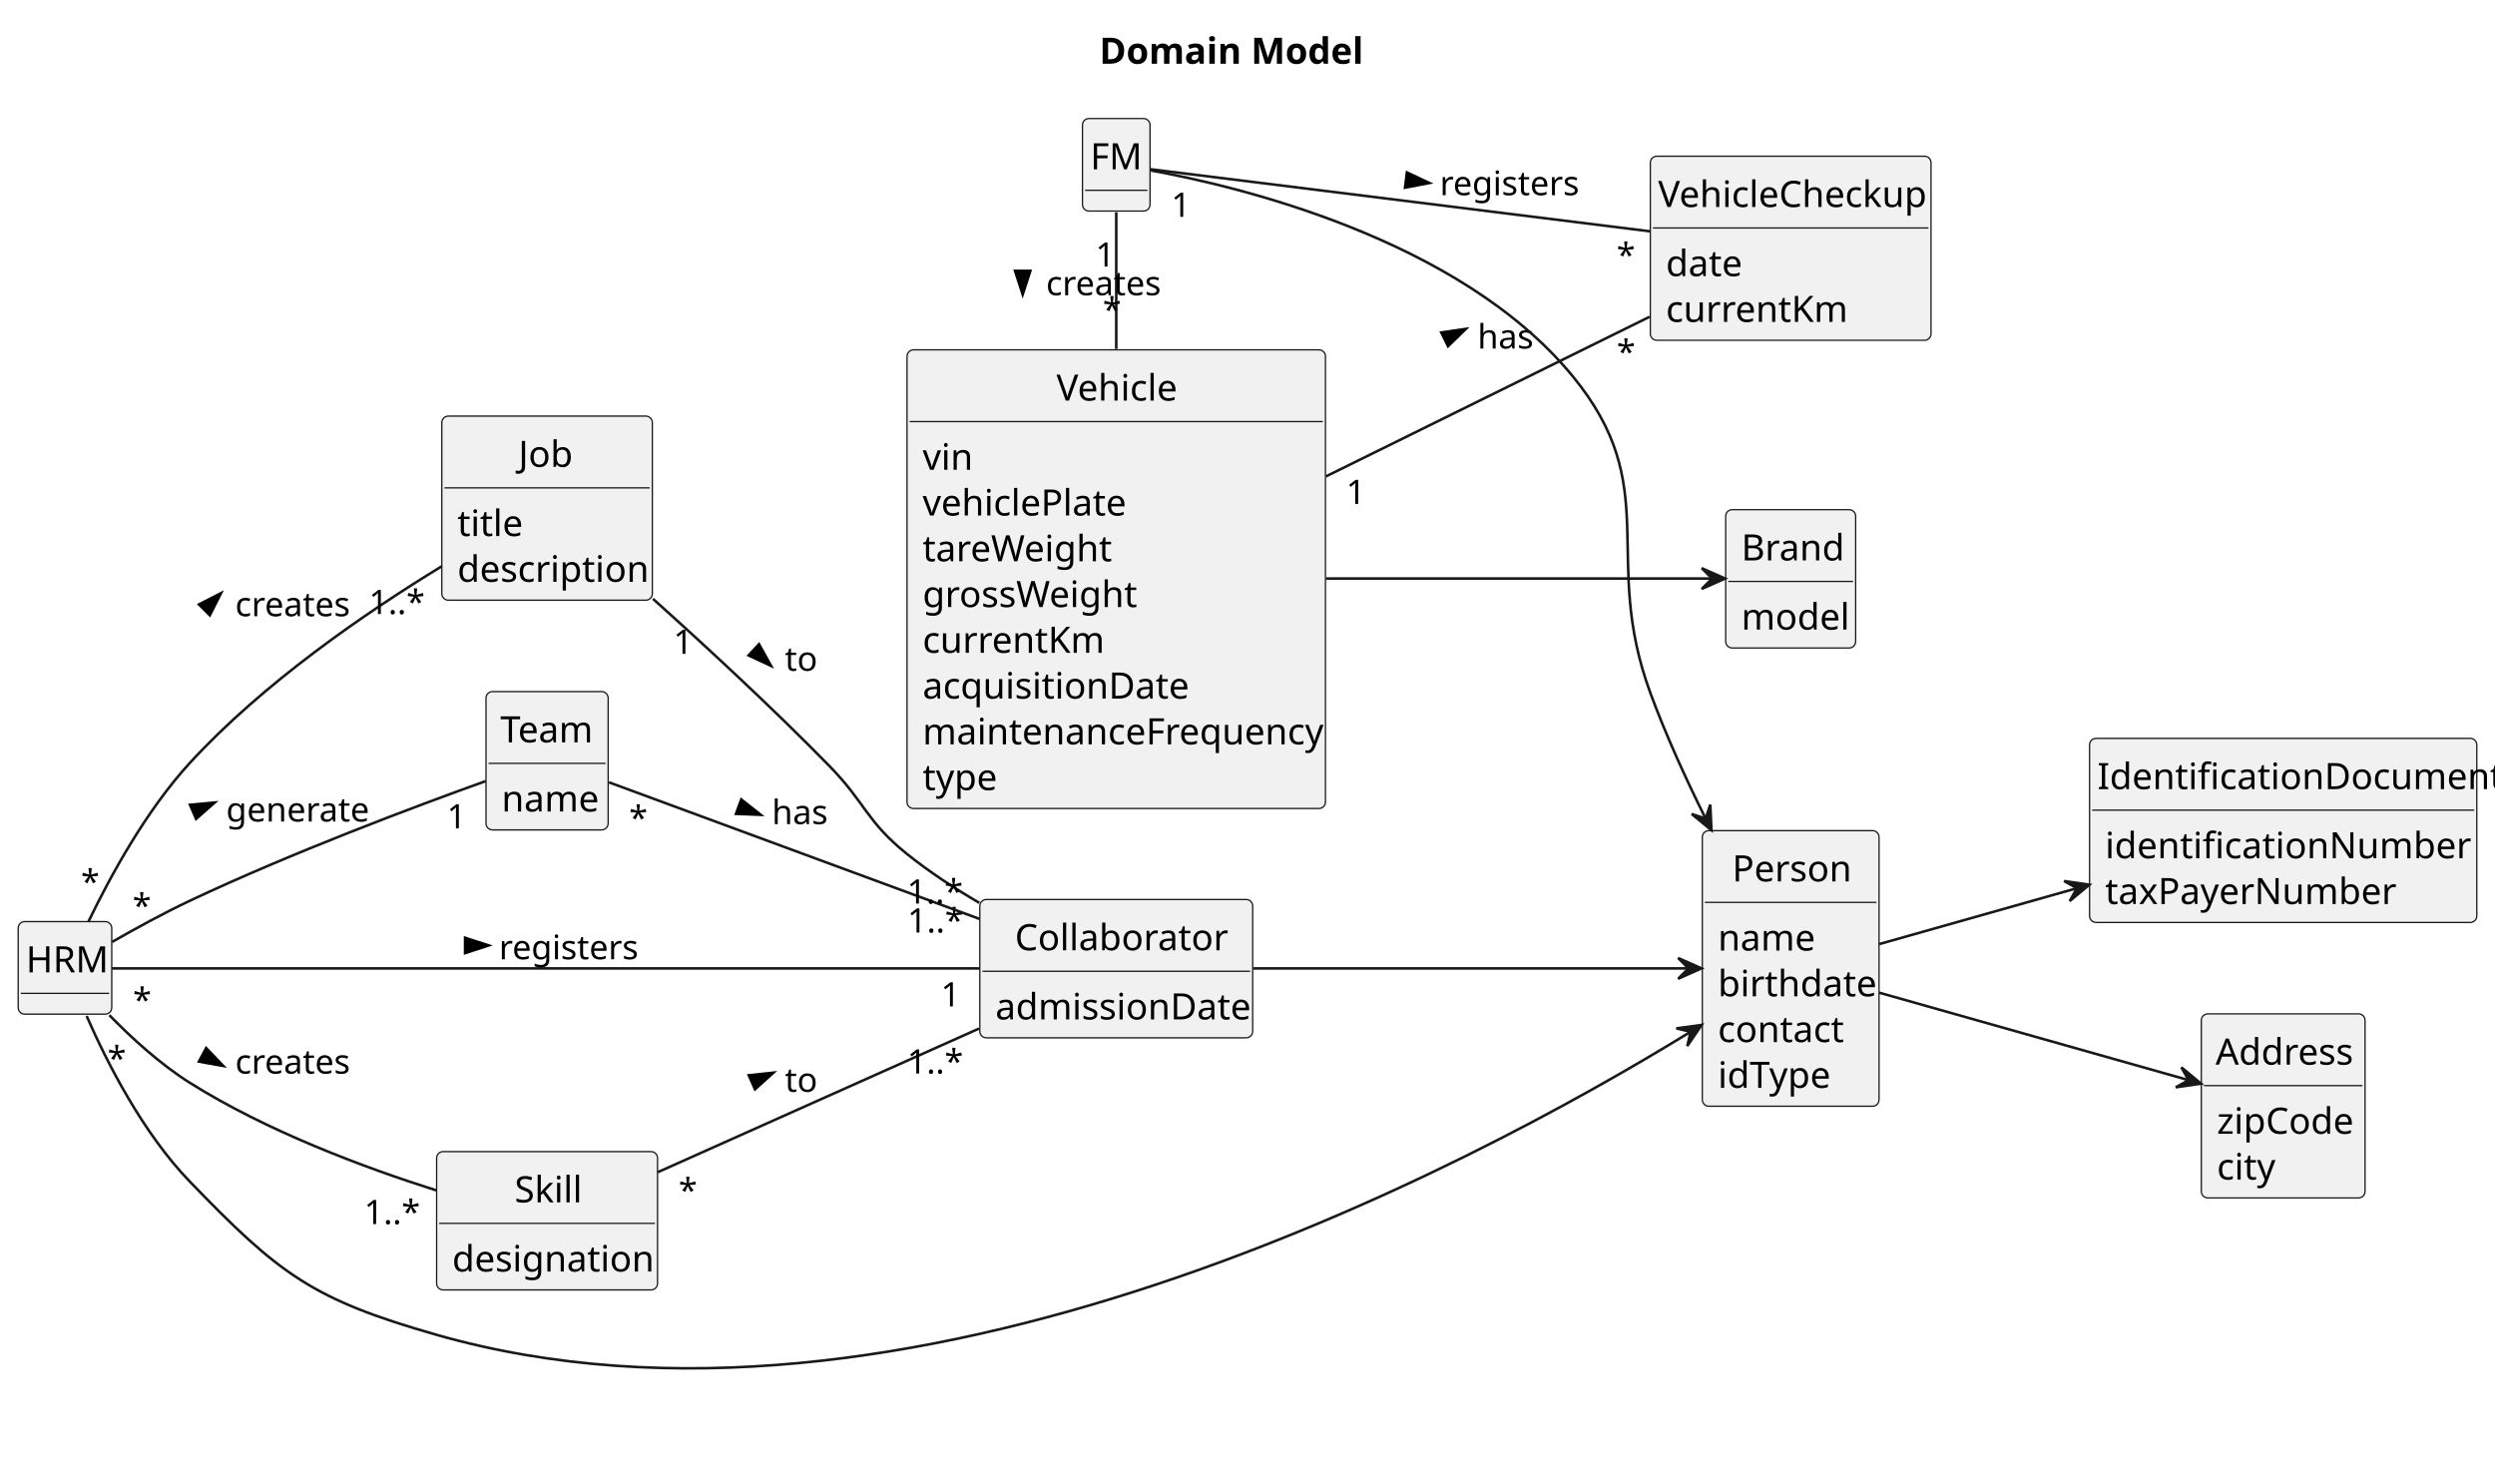
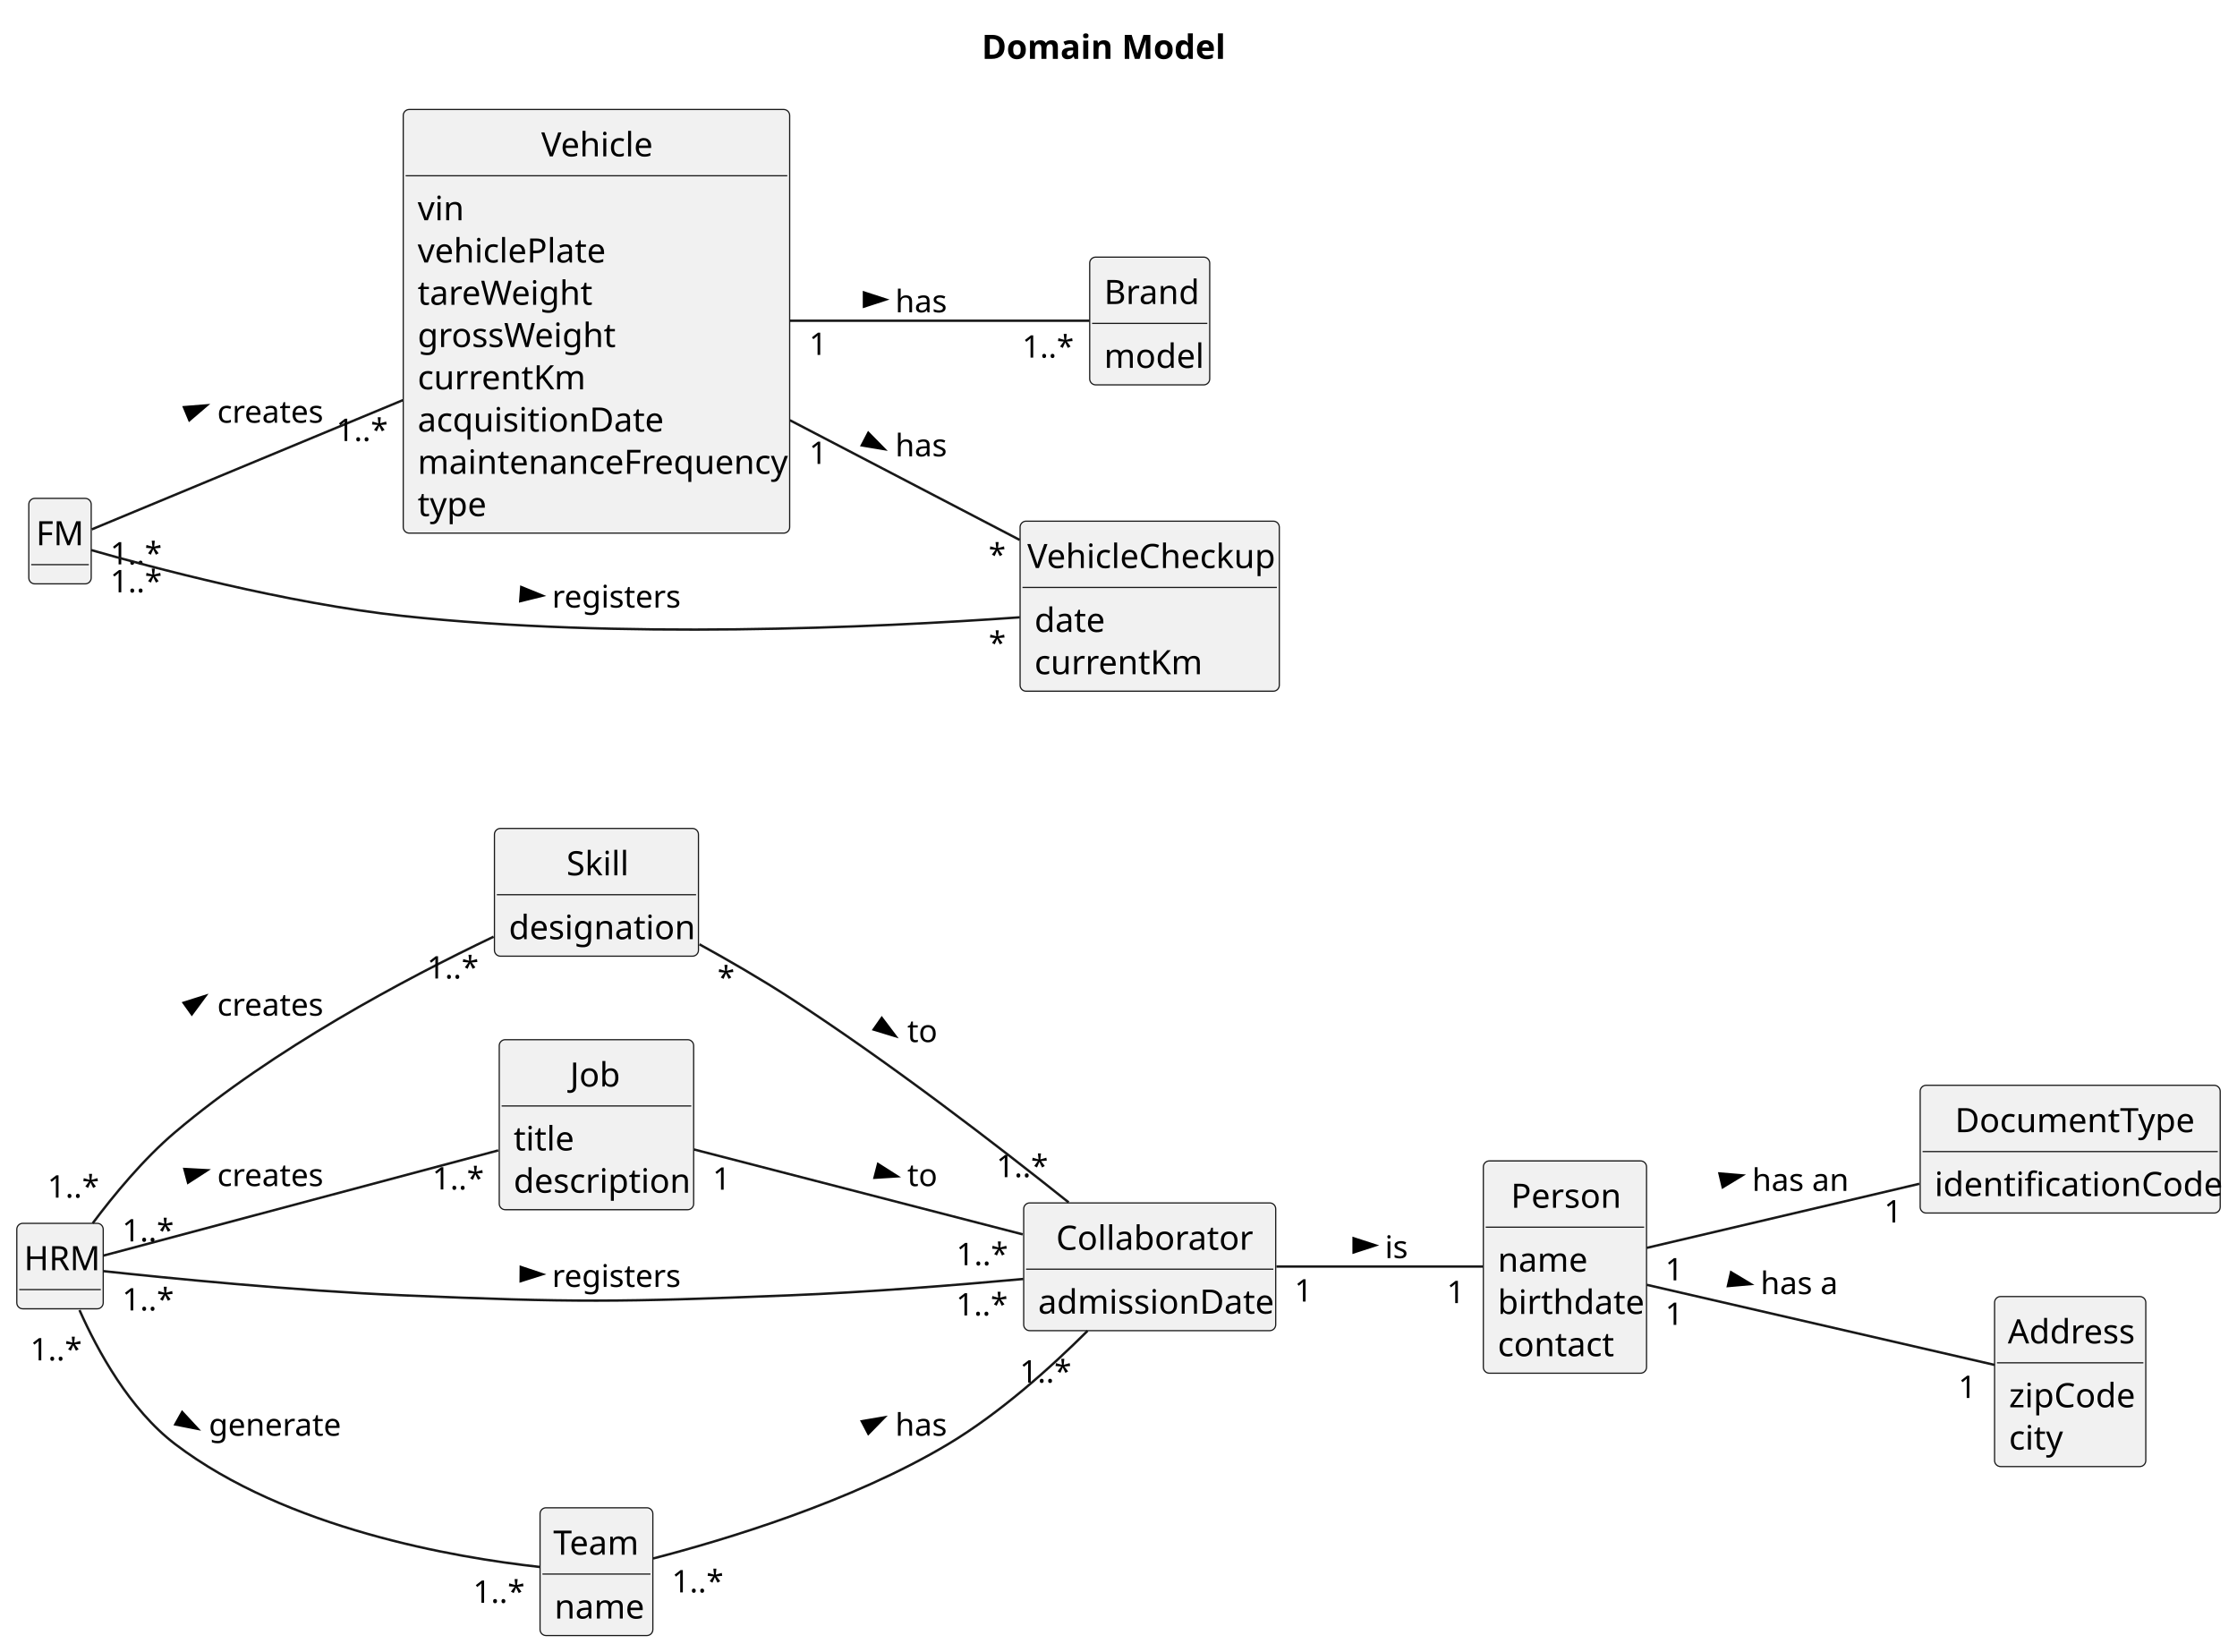
- <svg xmlns="http://www.w3.org/2000/svg" contentStyleType="text/css" height="571px" preserveAspectRatio="none" style="width:960px;height:571px;background:#FFFFFF;" version="1.1" viewBox="0 0 960 571" width="960px" zoomAndPan="magnify">
+ <svg xmlns="http://www.w3.org/2000/svg" contentStyleType="text/css" height="688px" preserveAspectRatio="none" style="width:932px;height:688px;background:#FFFFFF;" version="1.1" viewBox="0 0 932 688" width="932px" zoomAndPan="magnify">
  <defs />
  <g>
-     <text fill="#000000" font-family="sans-serif" font-size="14" font-weight="bold" lengthAdjust="spacing" textLength="100" x="423" y="24.533">Domain Model</text>
+     <text fill="#000000" font-family="sans-serif" font-size="14" font-weight="bold" lengthAdjust="spacing" textLength="100" x="409" y="24.533">Domain Model</text>
    <g id="elem_HRM">
-       <rect codeLine="11" fill="#F1F1F1" height="35.609" id="HRM" rx="2.5" ry="2.5" style="stroke:#181818;stroke-width:0.5;" width="36" x="7" y="354.609" />
-       <text fill="#000000" font-family="sans-serif" font-size="14" lengthAdjust="spacing" textLength="30" x="10" y="374.143">HRM</text>
-       <line style="stroke:#181818;stroke-width:0.5;" x1="8" x2="42" y1="382.219" y2="382.219" />
+       <rect codeLine="11" fill="#F1F1F1" height="35.609" id="HRM" rx="2.5" ry="2.5" style="stroke:#181818;stroke-width:0.5;" width="36" x="7" y="509.609" />
+       <text fill="#000000" font-family="sans-serif" font-size="14" lengthAdjust="spacing" textLength="30" x="10" y="529.143">HRM</text>
+       <line style="stroke:#181818;stroke-width:0.5;" x1="8" x2="42" y1="537.219" y2="537.219" />
    </g>
    <g id="elem_FM">
-       <rect codeLine="14" fill="#F1F1F1" height="35.609" id="FM" rx="2.5" ry="2.5" style="stroke:#181818;stroke-width:0.5;" width="26" x="416.5" y="45.609" />
-       <text fill="#000000" font-family="sans-serif" font-size="14" lengthAdjust="spacing" textLength="20" x="419.5" y="65.143">FM</text>
-       <line style="stroke:#181818;stroke-width:0.5;" x1="417.5" x2="441.5" y1="73.219" y2="73.219" />
+       <rect codeLine="14" fill="#F1F1F1" height="35.609" id="FM" rx="2.5" ry="2.5" style="stroke:#181818;stroke-width:0.5;" width="26" x="12" y="207.609" />
+       <text fill="#000000" font-family="sans-serif" font-size="14" lengthAdjust="spacing" textLength="20" x="15" y="227.143">FM</text>
+       <line style="stroke:#181818;stroke-width:0.5;" x1="13" x2="37" y1="235.219" y2="235.219" />
    </g>
    <g id="elem_Skill">
-       <rect codeLine="17" fill="#F1F1F1" height="53.219" id="Skill" rx="2.5" ry="2.5" style="stroke:#181818;stroke-width:0.5;" width="85" x="168" y="443.109" />
-       <text fill="#000000" font-family="sans-serif" font-size="14" lengthAdjust="spacing" textLength="25" x="198" y="462.643">Skill</text>
-       <line style="stroke:#181818;stroke-width:0.5;" x1="169" x2="252" y1="470.719" y2="470.719" />
-       <text fill="#000000" font-family="sans-serif" font-size="14" lengthAdjust="spacing" textLength="73" x="174" y="489.252">designation</text>
+       <rect codeLine="17" fill="#F1F1F1" height="53.219" id="Skill" rx="2.5" ry="2.5" style="stroke:#181818;stroke-width:0.5;" width="85" x="206" y="345.109" />
+       <text fill="#000000" font-family="sans-serif" font-size="14" lengthAdjust="spacing" textLength="25" x="236" y="364.643">Skill</text>
+       <line style="stroke:#181818;stroke-width:0.5;" x1="207" x2="290" y1="372.719" y2="372.719" />
+       <text fill="#000000" font-family="sans-serif" font-size="14" lengthAdjust="spacing" textLength="73" x="212" y="391.252">designation</text>
    </g>
    <g id="elem_Job">
-       <rect codeLine="21" fill="#F1F1F1" height="70.828" id="Job" rx="2.5" ry="2.5" style="stroke:#181818;stroke-width:0.5;" width="81" x="170" y="160.109" />
-       <text fill="#000000" font-family="sans-serif" font-size="14" lengthAdjust="spacing" textLength="22" x="199.5" y="179.643">Job</text>
-       <line style="stroke:#181818;stroke-width:0.5;" x1="171" x2="250" y1="187.719" y2="187.719" />
-       <text fill="#000000" font-family="sans-serif" font-size="14" lengthAdjust="spacing" textLength="22" x="176" y="206.252">title</text>
-       <text fill="#000000" font-family="sans-serif" font-size="14" lengthAdjust="spacing" textLength="69" x="176" y="223.861">description</text>
+       <rect codeLine="21" fill="#F1F1F1" height="70.828" id="Job" rx="2.5" ry="2.5" style="stroke:#181818;stroke-width:0.5;" width="81" x="208" y="433.109" />
+       <text fill="#000000" font-family="sans-serif" font-size="14" lengthAdjust="spacing" textLength="22" x="237.5" y="452.643">Job</text>
+       <line style="stroke:#181818;stroke-width:0.5;" x1="209" x2="288" y1="460.719" y2="460.719" />
+       <text fill="#000000" font-family="sans-serif" font-size="14" lengthAdjust="spacing" textLength="22" x="214" y="479.252">title</text>
+       <text fill="#000000" font-family="sans-serif" font-size="14" lengthAdjust="spacing" textLength="69" x="214" y="496.861">description</text>
    </g>
    <g id="elem_Collaborator">
-       <rect codeLine="26" fill="#F1F1F1" height="53.219" id="Collaborator" rx="2.5" ry="2.5" style="stroke:#181818;stroke-width:0.5;" width="105" x="377" y="346.109" />
-       <text fill="#000000" font-family="sans-serif" font-size="14" lengthAdjust="spacing" textLength="78" x="390.5" y="365.643">Collaborator</text>
-       <line style="stroke:#181818;stroke-width:0.5;" x1="378" x2="481" y1="373.719" y2="373.719" />
-       <text fill="#000000" font-family="sans-serif" font-size="14" lengthAdjust="spacing" textLength="93" x="383" y="392.252">admissionDate</text>
+       <rect codeLine="26" fill="#F1F1F1" height="53.219" id="Collaborator" rx="2.5" ry="2.5" style="stroke:#181818;stroke-width:0.5;" width="105" x="426.5" y="501.109" />
+       <text fill="#000000" font-family="sans-serif" font-size="14" lengthAdjust="spacing" textLength="78" x="440" y="520.643">Collaborator</text>
+       <line style="stroke:#181818;stroke-width:0.5;" x1="427.5" x2="530.5" y1="528.719" y2="528.719" />
+       <text fill="#000000" font-family="sans-serif" font-size="14" lengthAdjust="spacing" textLength="93" x="432.5" y="547.252">admissionDate</text>
    </g>
-     <g id="elem_IdentificationDocument">
-       <rect codeLine="30" fill="#F1F1F1" height="70.828" id="IdentificationDocument" rx="2.5" ry="2.5" style="stroke:#181818;stroke-width:0.5;" width="149" x="804" y="284.109" />
-       <text fill="#000000" font-family="sans-serif" font-size="14" lengthAdjust="spacing" textLength="143" x="807" y="303.643">IdentificationDocument</text>
-       <line style="stroke:#181818;stroke-width:0.5;" x1="805" x2="952" y1="311.719" y2="311.719" />
-       <text fill="#000000" font-family="sans-serif" font-size="14" lengthAdjust="spacing" textLength="128" x="810" y="330.252">identificationNumber</text>
-       <text fill="#000000" font-family="sans-serif" font-size="14" lengthAdjust="spacing" textLength="104" x="810" y="347.861">taxPayerNumber</text>
+     <g id="elem_DocumentType">
+       <rect codeLine="30" fill="#F1F1F1" height="53.219" id="DocumentType" rx="2.5" ry="2.5" style="stroke:#181818;stroke-width:0.5;" width="125" x="800" y="452.109" />
+       <text fill="#000000" font-family="sans-serif" font-size="14" lengthAdjust="spacing" textLength="96" x="814.5" y="471.643">DocumentType</text>
+       <line style="stroke:#181818;stroke-width:0.5;" x1="801" x2="924" y1="479.719" y2="479.719" />
+       <text fill="#000000" font-family="sans-serif" font-size="14" lengthAdjust="spacing" textLength="113" x="806" y="498.252">identificationCode</text>
    </g>
    <g id="elem_Team">
-       <rect codeLine="36" fill="#F1F1F1" height="53.219" id="Team" rx="2.5" ry="2.5" style="stroke:#181818;stroke-width:0.5;" width="47" x="187" y="266.109" />
-       <text fill="#000000" font-family="sans-serif" font-size="14" lengthAdjust="spacing" textLength="36" x="192.5" y="285.643">Team</text>
-       <line style="stroke:#181818;stroke-width:0.5;" x1="188" x2="233" y1="293.719" y2="293.719" />
-       <text fill="#000000" font-family="sans-serif" font-size="14" lengthAdjust="spacing" textLength="35" x="193" y="312.252">name</text>
+       <rect codeLine="35" fill="#F1F1F1" height="53.219" id="Team" rx="2.5" ry="2.5" style="stroke:#181818;stroke-width:0.5;" width="47" x="225" y="628.109" />
+       <text fill="#000000" font-family="sans-serif" font-size="14" lengthAdjust="spacing" textLength="36" x="230.5" y="647.643">Team</text>
+       <line style="stroke:#181818;stroke-width:0.5;" x1="226" x2="271" y1="655.719" y2="655.719" />
+       <text fill="#000000" font-family="sans-serif" font-size="14" lengthAdjust="spacing" textLength="35" x="231" y="674.252">name</text>
    </g>
    <g id="elem_Vehicle">
-       <rect codeLine="40" fill="#F1F1F1" height="176.484" id="Vehicle" rx="2.5" ry="2.5" style="stroke:#181818;stroke-width:0.5;" width="161" x="349" y="134.609" />
-       <text fill="#000000" font-family="sans-serif" font-size="14" lengthAdjust="spacing" textLength="46" x="406.5" y="154.143">Vehicle</text>
-       <line style="stroke:#181818;stroke-width:0.5;" x1="350" x2="509" y1="162.219" y2="162.219" />
-       <text fill="#000000" font-family="sans-serif" font-size="14" lengthAdjust="spacing" textLength="18" x="355" y="180.752">vin</text>
-       <text fill="#000000" font-family="sans-serif" font-size="14" lengthAdjust="spacing" textLength="76" x="355" y="198.361">vehiclePlate</text>
-       <text fill="#000000" font-family="sans-serif" font-size="14" lengthAdjust="spacing" textLength="69" x="355" y="215.971">tareWeight</text>
-       <text fill="#000000" font-family="sans-serif" font-size="14" lengthAdjust="spacing" textLength="79" x="355" y="233.58">grossWeight</text>
-       <text fill="#000000" font-family="sans-serif" font-size="14" lengthAdjust="spacing" textLength="65" x="355" y="251.19">currentKm</text>
-       <text fill="#000000" font-family="sans-serif" font-size="14" lengthAdjust="spacing" textLength="97" x="355" y="268.799">acquisitionDate</text>
-       <text fill="#000000" font-family="sans-serif" font-size="14" lengthAdjust="spacing" textLength="149" x="355" y="286.408">maintenanceFrequency</text>
-       <text fill="#000000" font-family="sans-serif" font-size="14" lengthAdjust="spacing" textLength="27" x="355" y="304.018">type</text>
+       <rect codeLine="39" fill="#F1F1F1" height="176.484" id="Vehicle" rx="2.5" ry="2.5" style="stroke:#181818;stroke-width:0.5;" width="161" x="168" y="45.609" />
+       <text fill="#000000" font-family="sans-serif" font-size="14" lengthAdjust="spacing" textLength="46" x="225.5" y="65.143">Vehicle</text>
+       <line style="stroke:#181818;stroke-width:0.5;" x1="169" x2="328" y1="73.219" y2="73.219" />
+       <text fill="#000000" font-family="sans-serif" font-size="14" lengthAdjust="spacing" textLength="18" x="174" y="91.752">vin</text>
+       <text fill="#000000" font-family="sans-serif" font-size="14" lengthAdjust="spacing" textLength="76" x="174" y="109.361">vehiclePlate</text>
+       <text fill="#000000" font-family="sans-serif" font-size="14" lengthAdjust="spacing" textLength="69" x="174" y="126.971">tareWeight</text>
+       <text fill="#000000" font-family="sans-serif" font-size="14" lengthAdjust="spacing" textLength="79" x="174" y="144.58">grossWeight</text>
+       <text fill="#000000" font-family="sans-serif" font-size="14" lengthAdjust="spacing" textLength="65" x="174" y="162.19">currentKm</text>
+       <text fill="#000000" font-family="sans-serif" font-size="14" lengthAdjust="spacing" textLength="97" x="174" y="179.799">acquisitionDate</text>
+       <text fill="#000000" font-family="sans-serif" font-size="14" lengthAdjust="spacing" textLength="149" x="174" y="197.408">maintenanceFrequency</text>
+       <text fill="#000000" font-family="sans-serif" font-size="14" lengthAdjust="spacing" textLength="27" x="174" y="215.018">type</text>
    </g>
    <g id="elem_Brand">
-       <rect codeLine="51" fill="#F1F1F1" height="53.219" id="Brand" rx="2.5" ry="2.5" style="stroke:#181818;stroke-width:0.5;" width="50" x="664" y="196.109" />
-       <text fill="#000000" font-family="sans-serif" font-size="14" lengthAdjust="spacing" textLength="38" x="670" y="215.643">Brand</text>
-       <line style="stroke:#181818;stroke-width:0.5;" x1="665" x2="713" y1="223.719" y2="223.719" />
-       <text fill="#000000" font-family="sans-serif" font-size="14" lengthAdjust="spacing" textLength="38" x="670" y="242.252">model</text>
+       <rect codeLine="50" fill="#F1F1F1" height="53.219" id="Brand" rx="2.5" ry="2.5" style="stroke:#181818;stroke-width:0.5;" width="50" x="454" y="107.109" />
+       <text fill="#000000" font-family="sans-serif" font-size="14" lengthAdjust="spacing" textLength="38" x="460" y="126.643">Brand</text>
+       <line style="stroke:#181818;stroke-width:0.5;" x1="455" x2="503" y1="134.719" y2="134.719" />
+       <text fill="#000000" font-family="sans-serif" font-size="14" lengthAdjust="spacing" textLength="38" x="460" y="153.252">model</text>
    </g>
    <g id="elem_VehicleCheckup">
-       <rect codeLine="55" fill="#F1F1F1" height="70.828" id="VehicleCheckup" rx="2.5" ry="2.5" style="stroke:#181818;stroke-width:0.5;" width="108" x="635" y="60.109" />
-       <text fill="#000000" font-family="sans-serif" font-size="14" lengthAdjust="spacing" textLength="102" x="638" y="79.643">VehicleCheckup</text>
-       <line style="stroke:#181818;stroke-width:0.5;" x1="636" x2="742" y1="87.719" y2="87.719" />
-       <text fill="#000000" font-family="sans-serif" font-size="14" lengthAdjust="spacing" textLength="28" x="641" y="106.252">date</text>
-       <text fill="#000000" font-family="sans-serif" font-size="14" lengthAdjust="spacing" textLength="65" x="641" y="123.861">currentKm</text>
+       <rect codeLine="54" fill="#F1F1F1" height="70.828" id="VehicleCheckup" rx="2.5" ry="2.5" style="stroke:#181818;stroke-width:0.5;" width="108" x="425" y="217.109" />
+       <text fill="#000000" font-family="sans-serif" font-size="14" lengthAdjust="spacing" textLength="102" x="428" y="236.643">VehicleCheckup</text>
+       <line style="stroke:#181818;stroke-width:0.5;" x1="426" x2="532" y1="244.719" y2="244.719" />
+       <text fill="#000000" font-family="sans-serif" font-size="14" lengthAdjust="spacing" textLength="28" x="431" y="263.252">date</text>
+       <text fill="#000000" font-family="sans-serif" font-size="14" lengthAdjust="spacing" textLength="65" x="431" y="280.861">currentKm</text>
    </g>
    <g id="elem_Person">
-       <rect codeLine="60" fill="#F1F1F1" height="106.047" id="Person" rx="2.5" ry="2.5" style="stroke:#181818;stroke-width:0.5;" width="68" x="655" y="319.609" />
-       <text fill="#000000" font-family="sans-serif" font-size="14" lengthAdjust="spacing" textLength="45" x="666.5" y="339.143">Person</text>
-       <line style="stroke:#181818;stroke-width:0.5;" x1="656" x2="722" y1="347.219" y2="347.219" />
-       <text fill="#000000" font-family="sans-serif" font-size="14" lengthAdjust="spacing" textLength="35" x="661" y="365.752">name</text>
-       <text fill="#000000" font-family="sans-serif" font-size="14" lengthAdjust="spacing" textLength="56" x="661" y="383.361">birthdate</text>
-       <text fill="#000000" font-family="sans-serif" font-size="14" lengthAdjust="spacing" textLength="46" x="661" y="400.971">contact</text>
-       <text fill="#000000" font-family="sans-serif" font-size="14" lengthAdjust="spacing" textLength="43" x="661" y="418.58">idType</text>
+       <rect codeLine="59" fill="#F1F1F1" height="88.438" id="Person" rx="2.5" ry="2.5" style="stroke:#181818;stroke-width:0.5;" width="68" x="618" y="483.609" />
+       <text fill="#000000" font-family="sans-serif" font-size="14" lengthAdjust="spacing" textLength="45" x="629.5" y="503.143">Person</text>
+       <line style="stroke:#181818;stroke-width:0.5;" x1="619" x2="685" y1="511.219" y2="511.219" />
+       <text fill="#000000" font-family="sans-serif" font-size="14" lengthAdjust="spacing" textLength="35" x="624" y="529.752">name</text>
+       <text fill="#000000" font-family="sans-serif" font-size="14" lengthAdjust="spacing" textLength="56" x="624" y="547.361">birthdate</text>
+       <text fill="#000000" font-family="sans-serif" font-size="14" lengthAdjust="spacing" textLength="46" x="624" y="564.971">contact</text>
    </g>
    <g id="elem_Address">
-       <rect codeLine="67" fill="#F1F1F1" height="70.828" id="Address" rx="2.5" ry="2.5" style="stroke:#181818;stroke-width:0.5;" width="63" x="847" y="390.109" />
-       <text fill="#000000" font-family="sans-serif" font-size="14" lengthAdjust="spacing" textLength="52" x="852.5" y="409.643">Address</text>
-       <line style="stroke:#181818;stroke-width:0.5;" x1="848" x2="909" y1="417.719" y2="417.719" />
-       <text fill="#000000" font-family="sans-serif" font-size="14" lengthAdjust="spacing" textLength="51" x="853" y="436.252">zipCode</text>
-       <text fill="#000000" font-family="sans-serif" font-size="14" lengthAdjust="spacing" textLength="21" x="853" y="453.861">city</text>
+       <rect codeLine="65" fill="#F1F1F1" height="70.828" id="Address" rx="2.5" ry="2.5" style="stroke:#181818;stroke-width:0.5;" width="63" x="831" y="540.109" />
+       <text fill="#000000" font-family="sans-serif" font-size="14" lengthAdjust="spacing" textLength="52" x="836.5" y="559.643">Address</text>
+       <line style="stroke:#181818;stroke-width:0.5;" x1="832" x2="893" y1="567.719" y2="567.719" />
+       <text fill="#000000" font-family="sans-serif" font-size="14" lengthAdjust="spacing" textLength="51" x="837" y="586.252">zipCode</text>
+       <text fill="#000000" font-family="sans-serif" font-size="14" lengthAdjust="spacing" textLength="21" x="837" y="603.861">city</text>
    </g>
    <g id="link_Vehicle_Brand">
-       <path codeLine="72" d="M510.21,222.609 C560.61,222.609 622.8,222.609 658.68,222.609 " fill="none" id="Vehicle-to-Brand" style="stroke:#181818;stroke-width:1.0;" />
-       <polygon fill="#181818" points="663.77,222.609,654.77,218.609,658.77,222.609,654.77,226.609,663.77,222.609" style="stroke:#181818;stroke-width:1.0;" />
+       <path codeLine="70" d="M329.1,133.609 C373.02,133.609 424.48,133.609 453.96,133.609 " fill="none" id="Vehicle-Brand" style="stroke:#181818;stroke-width:1.0;" />
+       <polygon fill="#000000" points="369,124.785,359.955,121.846,359.955,127.724,369,124.785" style="stroke:#000000;stroke-width:1.0;" />
+       <text fill="#000000" font-family="sans-serif" font-size="13" lengthAdjust="spacing" textLength="21" x="373" y="130.105">has</text>
+       <text fill="#000000" font-family="sans-serif" font-size="13" lengthAdjust="spacing" textLength="7" x="337.116" y="147.861">1</text>
+       <text fill="#000000" font-family="sans-serif" font-size="13" lengthAdjust="spacing" textLength="20" x="425.857" y="148.97">1..*</text>
    </g>
    <g id="link_HRM_Skill">
-       <path codeLine="74" d="M42.09,390.629 C50.61,399.359 61.65,409.469 73,416.609 C102.59,435.219 139.77,449.129 167.85,458.019 " fill="none" id="HRM-Skill" style="stroke:#181818;stroke-width:1.0;" />
-       <polygon fill="#000000" points="85.907,410.147,79.323,403.284,76.546,408.465,85.907,410.147" style="stroke:#000000;stroke-width:1.0;" />
-       <text fill="#000000" font-family="sans-serif" font-size="13" lengthAdjust="spacing" textLength="43" x="90.5" y="413.104">creates</text>
-       <text fill="#000000" font-family="sans-serif" font-size="13" lengthAdjust="spacing" textLength="5" x="41.376" y="411.877">*</text>
-       <text fill="#000000" font-family="sans-serif" font-size="13" lengthAdjust="spacing" textLength="20" x="140.117" y="470.997">1..*</text>
+       <path codeLine="72" d="M38.62,509.579 C47.38,497.869 59.83,482.759 73,471.609 C113.9,436.969 168.49,407.919 205.65,390.209 " fill="none" id="HRM-Skill" style="stroke:#181818;stroke-width:1.0;" />
+       <polygon fill="#000000" points="85.568,414.878,76.5,417.746,79.918,422.528,85.568,414.878" style="stroke:#000000;stroke-width:1.0;" />
+       <text fill="#000000" font-family="sans-serif" font-size="13" lengthAdjust="spacing" textLength="43" x="90.5" y="423.104">creates</text>
+       <text fill="#000000" font-family="sans-serif" font-size="13" lengthAdjust="spacing" textLength="20" x="19.774" y="498.896">1..*</text>
+       <text fill="#000000" font-family="sans-serif" font-size="13" lengthAdjust="spacing" textLength="20" x="177.888" y="407.621">1..*</text>
    </g>
    <g id="link_HRM_Job">
-       <path codeLine="76" d="M34.05,354.589 C42.22,337.609 56.06,312.079 73,293.609 C101.3,262.769 140.77,235.709 169.98,217.889 " fill="none" id="HRM-Job" style="stroke:#181818;stroke-width:1.0;" />
-       <polygon fill="#000000" points="85.025,228.24,76.564,232.581,80.732,236.726,85.025,228.24" style="stroke:#000000;stroke-width:1.0;" />
-       <text fill="#000000" font-family="sans-serif" font-size="13" lengthAdjust="spacing" textLength="43" x="90.5" y="237.105">creates</text>
-       <text fill="#000000" font-family="sans-serif" font-size="13" lengthAdjust="spacing" textLength="5" x="31.138" y="343.909">*</text>
-       <text fill="#000000" font-family="sans-serif" font-size="13" lengthAdjust="spacing" textLength="20" x="141.928" y="236.252">1..*</text>
+       <path codeLine="74" d="M43.01,523.079 C77.96,513.769 158.66,492.269 207.58,479.239 " fill="none" id="HRM-Job" style="stroke:#181818;stroke-width:1.0;" />
+       <polygon fill="#000000" points="86.332,487.498,76.835,486.986,78.348,492.666,86.332,487.498" style="stroke:#000000;stroke-width:1.0;" />
+       <text fill="#000000" font-family="sans-serif" font-size="13" lengthAdjust="spacing" textLength="43" x="90.5" y="494.104">creates</text>
+       <text fill="#000000" font-family="sans-serif" font-size="13" lengthAdjust="spacing" textLength="20" x="50.888" y="517.155">1..*</text>
+       <text fill="#000000" font-family="sans-serif" font-size="13" lengthAdjust="spacing" textLength="20" x="180.101" y="495.509">1..*</text>
    </g>
    <g id="link_Collaborator_Person">
-       <path codeLine="78" d="M482.3,372.609 C531.79,372.609 605.25,372.609 649.69,372.609 " fill="none" id="Collaborator-to-Person" style="stroke:#181818;stroke-width:1.0;" />
-       <polygon fill="#181818" points="654.69,372.609,645.69,368.609,649.69,372.609,645.69,376.609,654.69,372.609" style="stroke:#181818;stroke-width:1.0;" />
+       <path codeLine="76" d="M531.77,527.609 C559.79,527.609 593.55,527.609 617.99,527.609 " fill="none" id="Collaborator-Person" style="stroke:#181818;stroke-width:1.0;" />
+       <polygon fill="#000000" points="573,518.785,563.955,515.846,563.955,521.724,573,518.785" style="stroke:#000000;stroke-width:1.0;" />
+       <text fill="#000000" font-family="sans-serif" font-size="13" lengthAdjust="spacing" textLength="10" x="577" y="524.105">is</text>
+       <text fill="#000000" font-family="sans-serif" font-size="13" lengthAdjust="spacing" textLength="7" x="539.331" y="542.188">1</text>
+       <text fill="#000000" font-family="sans-serif" font-size="13" lengthAdjust="spacing" textLength="7" x="602.785" y="542.845">1</text>
    </g>
-     <g id="link_Person_IdentificationDocument">
-       <path codeLine="79" d="M723.09,363.259 C744.17,357.299 772.42,349.319 799,341.799 " fill="none" id="Person-to-IdentificationDocument" style="stroke:#181818;stroke-width:1.0;" />
-       <polygon fill="#181818" points="803.94,340.409,794.192,339.001,799.128,341.766,796.363,346.701,803.94,340.409" style="stroke:#181818;stroke-width:1.0;" />
+     <g id="link_Person_DocumentType">
+       <path codeLine="77" d="M686.04,519.849 C716.47,512.689 762.4,501.899 799.64,493.149 " fill="none" id="Person-DocumentType" style="stroke:#181818;stroke-width:1.0;" />
+       <polygon fill="#000000" points="725.867,489.641,716.39,488.85,717.735,494.572,725.867,489.641" style="stroke:#000000;stroke-width:1.0;" />
+       <text fill="#000000" font-family="sans-serif" font-size="13" lengthAdjust="spacing" textLength="39" x="730" y="496.104">has an</text>
+       <text fill="#000000" font-family="sans-serif" font-size="13" lengthAdjust="spacing" textLength="7" x="693.783" y="533.385">1</text>
+       <text fill="#000000" font-family="sans-serif" font-size="13" lengthAdjust="spacing" textLength="7" x="784.967" y="509.258">1</text>
    </g>
    <g id="link_HRM_Collaborator">
-       <path codeLine="80" d="M43.04,372.609 C100.05,372.609 285.66,372.609 376.91,372.609 " fill="none" id="HRM-Collaborator" style="stroke:#181818;stroke-width:1.0;" />
-       <polygon fill="#000000" points="188,363.785,178.955,360.846,178.955,366.724,188,363.785" style="stroke:#000000;stroke-width:1.0;" />
-       <text fill="#000000" font-family="sans-serif" font-size="13" lengthAdjust="spacing" textLength="50" x="192" y="369.104">registers</text>
-       <text fill="#000000" font-family="sans-serif" font-size="13" lengthAdjust="spacing" textLength="5" x="51.128" y="389.401">*</text>
-       <text fill="#000000" font-family="sans-serif" font-size="13" lengthAdjust="spacing" textLength="7" x="362.022" y="387.239">1</text>
+       <path codeLine="78" d="M43.02,529.519 C69.64,532.389 122.76,537.699 168,539.609 C239.49,542.629 257.5,542.479 329,539.609 C361.41,538.309 397.7,535.419 426.34,532.799 " fill="none" id="HRM-Collaborator" style="stroke:#181818;stroke-width:1.0;" />
+       <polygon fill="#000000" points="226,530.828,216.98,527.812,216.93,533.689,226,530.828" style="stroke:#000000;stroke-width:1.0;" />
+       <text fill="#000000" font-family="sans-serif" font-size="13" lengthAdjust="spacing" textLength="50" x="230" y="536.105">registers</text>
+       <text fill="#000000" font-family="sans-serif" font-size="13" lengthAdjust="spacing" textLength="20" x="50.901" y="545.906">1..*</text>
+       <text fill="#000000" font-family="sans-serif" font-size="13" lengthAdjust="spacing" textLength="20" x="398.312" y="547.993">1..*</text>
    </g>
    <g id="link_Job_Collaborator">
-       <path codeLine="82" d="M251.23,230.409 C271.92,248.969 297.35,272.489 319,294.609 C333.1,309.009 333.29,315.989 349,328.609 C357.49,335.429 367.17,341.769 376.8,347.389 " fill="none" id="Job-Collaborator" style="stroke:#181818;stroke-width:1.0;" />
-       <polygon fill="#000000" points="296.659,256.193,292.043,247.877,288.037,252.178,296.659,256.193" style="stroke:#000000;stroke-width:1.0;" />
-       <text fill="#000000" font-family="sans-serif" font-size="13" lengthAdjust="spacing" textLength="11" x="302" y="258.104">to</text>
-       <text fill="#000000" font-family="sans-serif" font-size="13" lengthAdjust="spacing" textLength="7" x="259.108" y="251.575">1</text>
-       <text fill="#000000" font-family="sans-serif" font-size="13" lengthAdjust="spacing" textLength="20" x="349.158" y="358.794">1..*</text>
+       <path codeLine="80" d="M289.04,478.819 C326.98,488.619 384.48,503.459 426.09,514.209 " fill="none" id="Job-Collaborator" style="stroke:#181818;stroke-width:1.0;" />
+       <polygon fill="#000000" points="373.841,490.035,365.818,484.928,364.349,490.619,373.841,490.035" style="stroke:#000000;stroke-width:1.0;" />
+       <text fill="#000000" font-family="sans-serif" font-size="13" lengthAdjust="spacing" textLength="11" x="378" y="494.104">to</text>
+       <text fill="#000000" font-family="sans-serif" font-size="13" lengthAdjust="spacing" textLength="7" x="296.885" y="495.605">1</text>
+       <text fill="#000000" font-family="sans-serif" font-size="13" lengthAdjust="spacing" textLength="20" x="398.423" y="527.054">1..*</text>
    </g>
    <g id="link_Skill_Collaborator">
-       <path codeLine="85" d="M253.08,451.029 C288.28,435.289 338.89,412.669 376.71,395.759 " fill="none" id="Skill-Collaborator" style="stroke:#181818;stroke-width:1.0;" />
-       <polygon fill="#000000" points="297.565,412.745,288.108,413.753,290.507,419.119,297.565,412.745" style="stroke:#000000;stroke-width:1.0;" />
-       <text fill="#000000" font-family="sans-serif" font-size="13" lengthAdjust="spacing" textLength="11" x="302" y="420.104">to</text>
-       <text fill="#000000" font-family="sans-serif" font-size="13" lengthAdjust="spacing" textLength="5" x="261.11" y="462.652">*</text>
-       <text fill="#000000" font-family="sans-serif" font-size="13" lengthAdjust="spacing" textLength="20" x="349.058" y="413.059">1..*</text>
+       <path codeLine="83" d="M291.4,393.379 C303.72,400.159 317.09,407.889 329,415.609 C370.55,442.539 415.66,477.279 445.23,500.889 " fill="none" id="Skill-Collaborator" style="stroke:#181818;stroke-width:1.0;" />
+       <polygon fill="#000000" points="373.098,431.649,367.368,424.059,364.001,428.877,373.098,431.649" style="stroke:#000000;stroke-width:1.0;" />
+       <text fill="#000000" font-family="sans-serif" font-size="13" lengthAdjust="spacing" textLength="11" x="378" y="434.104">to</text>
+       <text fill="#000000" font-family="sans-serif" font-size="13" lengthAdjust="spacing" textLength="5" x="298.919" y="411.816">*</text>
+       <text fill="#000000" font-family="sans-serif" font-size="13" lengthAdjust="spacing" textLength="20" x="415.108" y="490.371">1..*</text>
    </g>
    <g id="link_HRM_Team">
-       <path codeLine="87" d="M43.13,362.439 C51.92,357.399 62.88,351.389 73,346.609 C112.18,328.119 159.52,310.379 186.9,300.539 " fill="none" id="HRM-Team" style="stroke:#181818;stroke-width:1.0;" />
-       <polygon fill="#000000" points="82.592,308.808,73.122,309.685,75.447,315.084,82.592,308.808" style="stroke:#000000;stroke-width:1.0;" />
-       <text fill="#000000" font-family="sans-serif" font-size="13" lengthAdjust="spacing" textLength="50" x="87" y="316.104">generate</text>
-       <text fill="#000000" font-family="sans-serif" font-size="13" lengthAdjust="spacing" textLength="5" x="50.995" y="353.149">*</text>
-       <text fill="#000000" font-family="sans-serif" font-size="13" lengthAdjust="spacing" textLength="7" x="171.939" y="318.733">1</text>
-     </g>
-     <g id="link_HRM_Person">
-       <path codeLine="88" d="M33.33,390.929 C41.14,408.759 54.88,435.839 73,454.609 C107.52,490.369 120.2,499.979 168,513.609 C348.05,564.969 564.45,449.809 650.28,397.139 " fill="none" id="HRM-to-Person" style="stroke:#181818;stroke-width:1.0;" />
-       <polygon fill="#181818" points="654.76,394.369,645.001,395.694,650.506,396.996,649.204,402.501,654.76,394.369" style="stroke:#181818;stroke-width:1.0;" />
+       <path codeLine="85" d="M33.12,545.759 C40.61,562.589 53.98,587.149 73,601.609 C119.38,636.859 189.24,648.819 224.86,652.759 " fill="none" id="HRM-Team" style="stroke:#181818;stroke-width:1.0;" />
+       <polygon fill="#000000" points="82.366,595.222,75.9,588.248,73.035,593.38,82.366,595.222" style="stroke:#000000;stroke-width:1.0;" />
+       <text fill="#000000" font-family="sans-serif" font-size="13" lengthAdjust="spacing" textLength="50" x="87" y="598.105">generate</text>
+       <text fill="#000000" font-family="sans-serif" font-size="13" lengthAdjust="spacing" textLength="20" x="12.591" y="566.713">1..*</text>
+       <text fill="#000000" font-family="sans-serif" font-size="13" lengthAdjust="spacing" textLength="20" x="197.081" y="667.692">1..*</text>
    </g>
    <g id="link_Team_Collaborator">
-       <path codeLine="89" d="M234.31,301.019 C267.94,313.419 331.7,336.929 376.98,353.619 " fill="none" id="Team-Collaborator" style="stroke:#181818;stroke-width:1.0;" />
-       <polygon fill="#000000" points="292.691,313.515,285.221,307.628,283.188,313.143,292.691,313.515" style="stroke:#000000;stroke-width:1.0;" />
-       <text fill="#000000" font-family="sans-serif" font-size="13" lengthAdjust="spacing" textLength="21" x="297" y="317.104">has</text>
-       <text fill="#000000" font-family="sans-serif" font-size="13" lengthAdjust="spacing" textLength="5" x="242.039" y="319.354">*</text>
-       <text fill="#000000" font-family="sans-serif" font-size="13" lengthAdjust="spacing" textLength="20" x="348.97" y="347.665">1..*</text>
+       <path codeLine="86" d="M272.11,649.229 C301.76,641.559 354.73,625.679 395,601.609 C416.54,588.729 437.61,569.849 453.13,554.389 " fill="none" id="Team-Collaborator" style="stroke:#181818;stroke-width:1.0;" />
+       <polygon fill="#000000" points="368.429,590.465,359.053,592.059,361.781,597.266,368.429,590.465" style="stroke:#000000;stroke-width:1.0;" />
+       <text fill="#000000" font-family="sans-serif" font-size="13" lengthAdjust="spacing" textLength="21" x="373" y="598.105">has</text>
+       <text fill="#000000" font-family="sans-serif" font-size="13" lengthAdjust="spacing" textLength="20" x="279.882" y="663.346">1..*</text>
+       <text fill="#000000" font-family="sans-serif" font-size="13" lengthAdjust="spacing" textLength="20" x="424.835" y="575.943">1..*</text>
    </g>
    <g id="link_FM_Vehicle">
-       <path codeLine="91" d="M429.5,81.659 C429.5,95.009 429.5,114.259 429.5,134.279 " fill="none" id="FM-Vehicle" style="stroke:#181818;stroke-width:1.0;" />
-       <polygon fill="#000000" points="393.5,113.285,396.439,104.24,390.561,104.24,393.5,113.285" style="stroke:#000000;stroke-width:1.0;" />
-       <text fill="#000000" font-family="sans-serif" font-size="13" lengthAdjust="spacing" textLength="43" x="402.5" y="113.605">creates</text>
-       <text fill="#000000" font-family="sans-serif" font-size="13" lengthAdjust="spacing" textLength="7" x="421.516" y="102.585">1</text>
-       <text fill="#000000" font-family="sans-serif" font-size="13" lengthAdjust="spacing" textLength="5" x="424.293" y="123.792">*</text>
+       <path codeLine="88" d="M38.22,220.529 C62.71,210.359 119.57,186.749 167.85,166.689 " fill="none" id="FM-Vehicle" style="stroke:#181818;stroke-width:1.0;" />
+       <polygon fill="#000000" points="86.118,168.867,76.637,169.623,78.892,175.051,86.118,168.867" style="stroke:#000000;stroke-width:1.0;" />
+       <text fill="#000000" font-family="sans-serif" font-size="13" lengthAdjust="spacing" textLength="43" x="90.5" y="176.105">creates</text>
+       <text fill="#000000" font-family="sans-serif" font-size="13" lengthAdjust="spacing" textLength="20" x="45.912" y="235.115">1..*</text>
+       <text fill="#000000" font-family="sans-serif" font-size="13" lengthAdjust="spacing" textLength="20" x="140.06" y="183.709">1..*</text>
    </g>
    <g id="link_FM_VehicleCheckup">
-       <path codeLine="93" d="M442.57,65.109 C476.38,69.309 573.52,81.389 634.96,89.019 " fill="none" id="FM-VehicleCheckup" style="stroke:#181818;stroke-width:1.0;" />
-       <polygon fill="#000000" points="549.962,70.402,541.348,66.37,540.623,72.203,549.962,70.402" style="stroke:#000000;stroke-width:1.0;" />
-       <text fill="#000000" font-family="sans-serif" font-size="13" lengthAdjust="spacing" textLength="50" x="554" y="75.105">registers</text>
-       <text fill="#000000" font-family="sans-serif" font-size="13" lengthAdjust="spacing" textLength="7" x="450.648" y="83.417">1</text>
-       <text fill="#000000" font-family="sans-serif" font-size="13" lengthAdjust="spacing" textLength="5" x="622.009" y="102.75">*</text>
+       <path codeLine="90" d="M38.01,229.149 C62.3,236.109 119.08,251.329 168,256.609 C257.77,266.289 363,261.569 424.88,257.159 " fill="none" id="FM-VehicleCheckup" style="stroke:#181818;stroke-width:1.0;" />
+       <polygon fill="#000000" points="225.987,248.146,217.178,244.562,216.753,250.424,225.987,248.146" style="stroke:#000000;stroke-width:1.0;" />
+       <text fill="#000000" font-family="sans-serif" font-size="13" lengthAdjust="spacing" textLength="50" x="230" y="253.105">registers</text>
+       <text fill="#000000" font-family="sans-serif" font-size="13" lengthAdjust="spacing" textLength="20" x="45.92" y="246.739">1..*</text>
+       <text fill="#000000" font-family="sans-serif" font-size="13" lengthAdjust="spacing" textLength="5" x="411.918" y="272.456">*</text>
    </g>
    <g id="link_Vehicle_VehicleCheckup">
-       <path codeLine="95" d="M510.21,183.299 C550.68,163.339 598.75,139.629 634.7,121.899 " fill="none" id="Vehicle-VehicleCheckup" style="stroke:#181818;stroke-width:1.0;" />
-       <polygon fill="#000000" points="563.984,126.573,554.572,127.939,557.172,133.21,563.984,126.573" style="stroke:#000000;stroke-width:1.0;" />
-       <text fill="#000000" font-family="sans-serif" font-size="13" lengthAdjust="spacing" textLength="21" x="568.5" y="134.105">has</text>
-       <text fill="#000000" font-family="sans-serif" font-size="13" lengthAdjust="spacing" textLength="7" x="517.973" y="193.902">1</text>
-       <text fill="#000000" font-family="sans-serif" font-size="13" lengthAdjust="spacing" textLength="5" x="622.067" y="140.037">*</text>
-     </g>
-     <g id="link_FM_Person">
-       <path codeLine="97" d="M442.87,65.599 C474.93,71.409 561.27,91.489 605,144.609 C640.49,187.729 615.73,214.209 635,266.609 C640.89,282.629 648.52,299.389 656.15,314.729 " fill="none" id="FM-to-Person" style="stroke:#181818;stroke-width:1.0;" />
-       <polygon fill="#181818" points="658.52,319.449,658.06,309.611,656.278,314.98,650.909,313.198,658.52,319.449" style="stroke:#181818;stroke-width:1.0;" />
+       <path codeLine="92" d="M329.1,175.059 C360.78,191.559 396.39,210.109 424.84,224.929 " fill="none" id="Vehicle-VehicleCheckup" style="stroke:#181818;stroke-width:1.0;" />
+       <polygon fill="#000000" points="368.435,187.095,361.77,180.31,359.055,185.523,368.435,187.095" style="stroke:#000000;stroke-width:1.0;" />
+       <text fill="#000000" font-family="sans-serif" font-size="13" lengthAdjust="spacing" textLength="21" x="373" y="190.105">has</text>
+       <text fill="#000000" font-family="sans-serif" font-size="13" lengthAdjust="spacing" textLength="7" x="337.116" y="193.261">1</text>
+       <text fill="#000000" font-family="sans-serif" font-size="13" lengthAdjust="spacing" textLength="5" x="411.872" y="235.694">*</text>
    </g>
    <g id="link_Person_Address">
-       <path codeLine="99" d="M723.09,381.969 C756.46,391.399 807.79,405.909 842,415.579 " fill="none" id="Person-to-Address" style="stroke:#181818;stroke-width:1.0;" />
-       <polygon fill="#181818" points="846.91,416.969,839.333,410.678,842.098,415.613,837.162,418.377,846.91,416.969" style="stroke:#181818;stroke-width:1.0;" />
+       <path codeLine="95" d="M686.04,535.219 C725.88,544.389 792.31,559.679 830.99,568.589 " fill="none" id="Person-Address" style="stroke:#181818;stroke-width:1.0;" />
+       <polygon fill="#000000" points="729.372,534.907,721.217,530.014,719.899,535.742,729.372,534.907" style="stroke:#000000;stroke-width:1.0;" />
+       <text fill="#000000" font-family="sans-serif" font-size="13" lengthAdjust="spacing" textLength="32" x="733.5" y="539.105">has a</text>
+       <text fill="#000000" font-family="sans-serif" font-size="13" lengthAdjust="spacing" textLength="7" x="693.783" y="551.925">1</text>
+       <text fill="#000000" font-family="sans-serif" font-size="13" lengthAdjust="spacing" textLength="7" x="815.894" y="582.372">1</text>
    </g>
  </g>
</svg>
